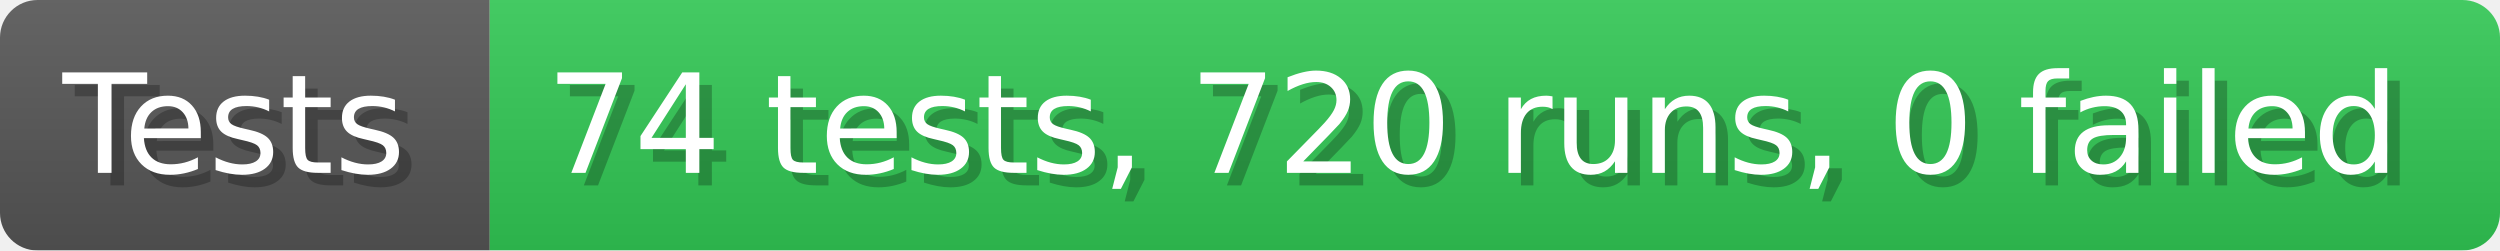
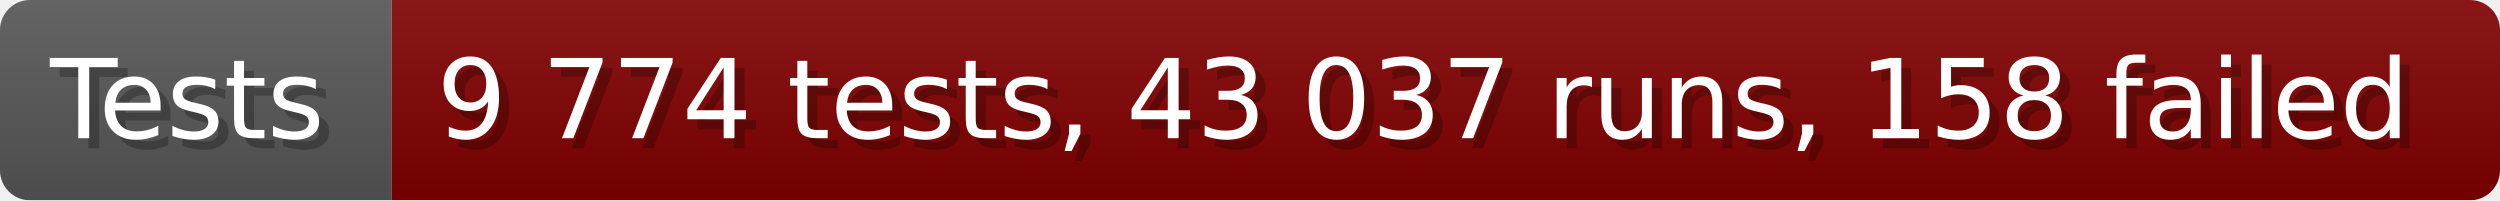
- <svg xmlns="http://www.w3.org/2000/svg" width="199.6" height="20" viewBox="0 0 1996 200" role="img" aria-label="Tests: 74 tests, 720 runs, 0 failed">
+ <svg xmlns="http://www.w3.org/2000/svg" width="249.6" height="20" viewBox="0 0 2496 200" role="img" aria-label="Tests: 9 774 tests, 43 037 runs, 158 failed">
  <linearGradient id="a" x2="0" y2="100%">
    <stop offset="0" stop-opacity=".1" stop-color="#EEE" />
    <stop offset="1" stop-opacity=".1" />
  </linearGradient>
  <mask id="m">
-     <rect width="1996" height="200" rx="30" fill="#FFF" />
+     <rect width="2496" height="200" rx="30" fill="#FFF" />
  </mask>
  <g mask="url(#m)">
    <rect width="391" height="200" fill="#555" />
-     <rect width="1605" height="200" fill="#31c653" x="391" />
-     <rect width="1996" height="200" fill="url(#a)" />
+     <rect width="2105" height="200" fill="#800000" x="391" />
+     <rect width="2496" height="200" fill="url(#a)" />
  </g>
  <g aria-hidden="true" fill="#fff" text-anchor="start" font-family="Verdana,DejaVu Sans,sans-serif" font-size="110">
    <text x="60" y="148" textLength="291" fill="#000" opacity="0.25">Tests</text>
    <text x="50" y="138" textLength="291">Tests</text>
-     <text x="446" y="148" textLength="1505" fill="#000" opacity="0.25">74 tests, 720 runs, 0 failed</text>
-     <text x="436" y="138" textLength="1505">74 tests, 720 runs, 0 failed</text>
+     <text x="446" y="148" textLength="2005" fill="#000" opacity="0.25">9 774 tests, 43 037 runs, 158 failed</text>
+     <text x="436" y="138" textLength="2005">9 774 tests, 43 037 runs, 158 failed</text>
  </g>
</svg>
